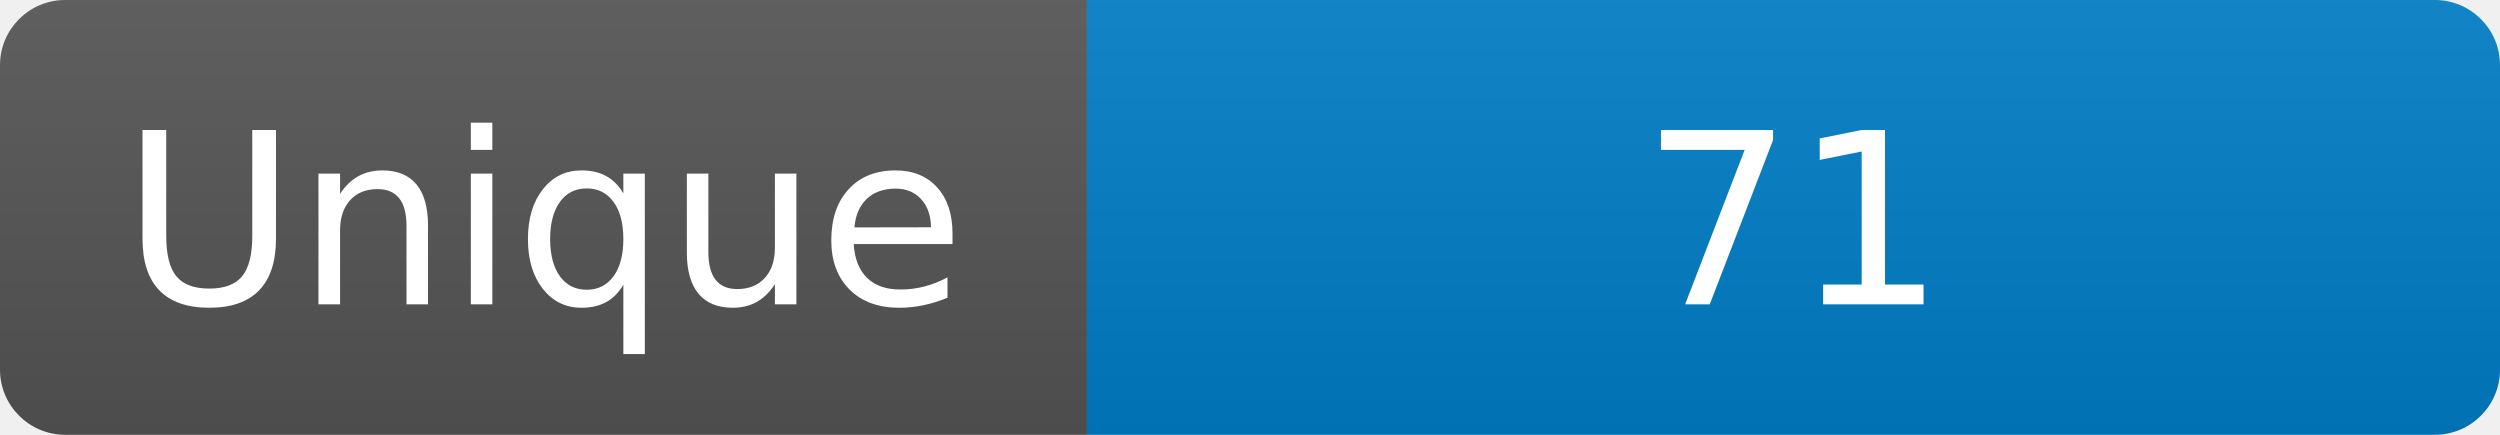
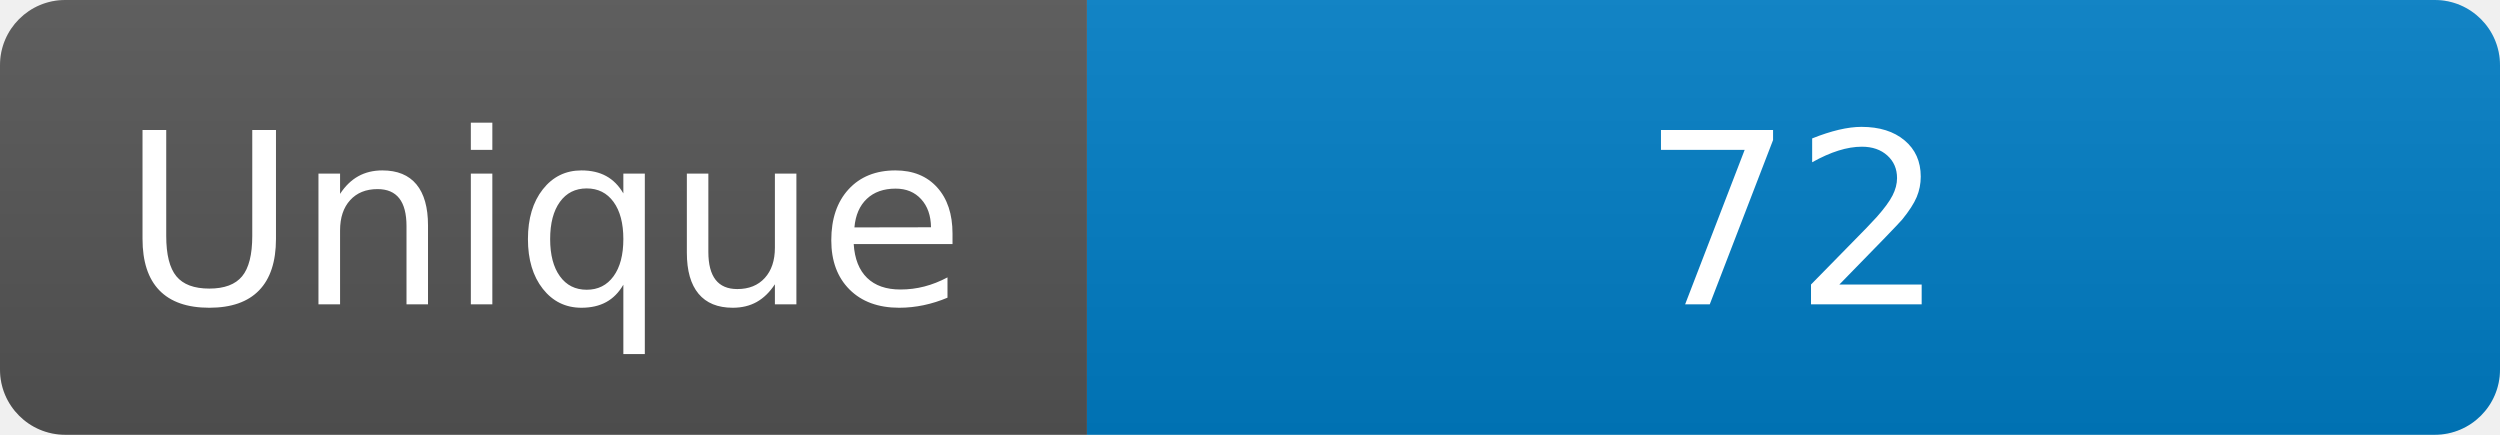
<svg xmlns="http://www.w3.org/2000/svg" width="115" height="20" role="img" aria-label="Maintained?: yes">
  <linearGradient id="s" x2="0" y2="100%">
    <stop offset="0" stop-color="#bbb" stop-opacity=".1" />
    <stop offset="1" stop-opacity=".1" />
  </linearGradient>
  <clipPath id="r">
    <rect width="115" height="20" rx="3" fill="#fff" />
  </clipPath>
  <g clip-path="url(#r)">
    <rect width="50" height="20" fill="#555" />
    <rect x="50" width="160" height="20" fill="#007ec6" />
    <rect width="115" height="20" fill="url(#s)" />
  </g>
  <g fill="#fff" text-anchor="middle" font-family="Verdana,Geneva,DejaVu Sans,sans-serif" font-size="110">
    <text x="250" y="140" transform="scale(.1)" fill="#fff">Unique</text>
-     <text x="825" y="140" transform="scale(.1)" fill="#fff">71</text>
+     <text x="825" y="140" transform="scale(.1)" fill="#fff">72</text>
  </g>
</svg>
